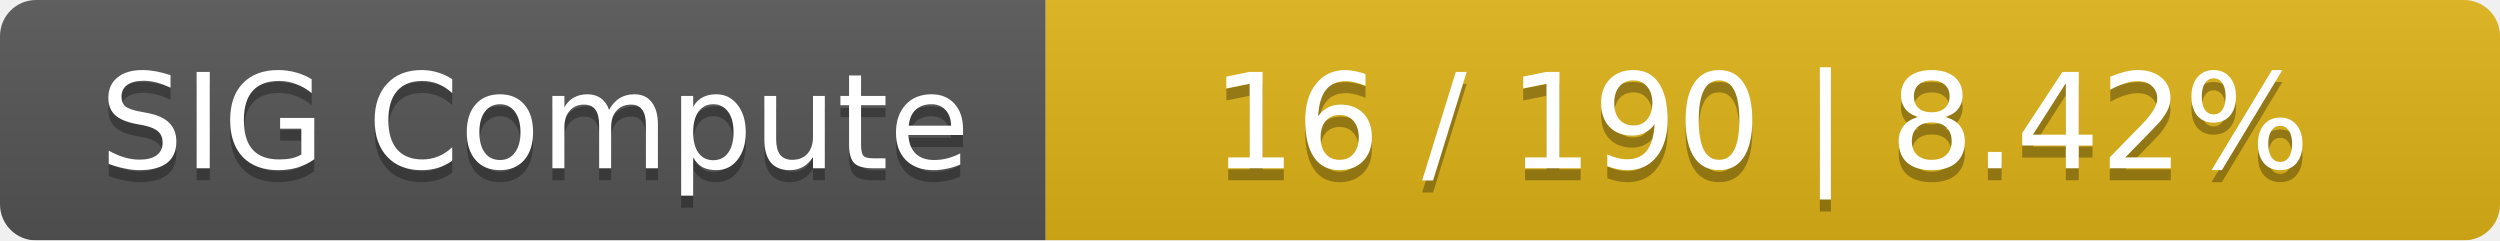
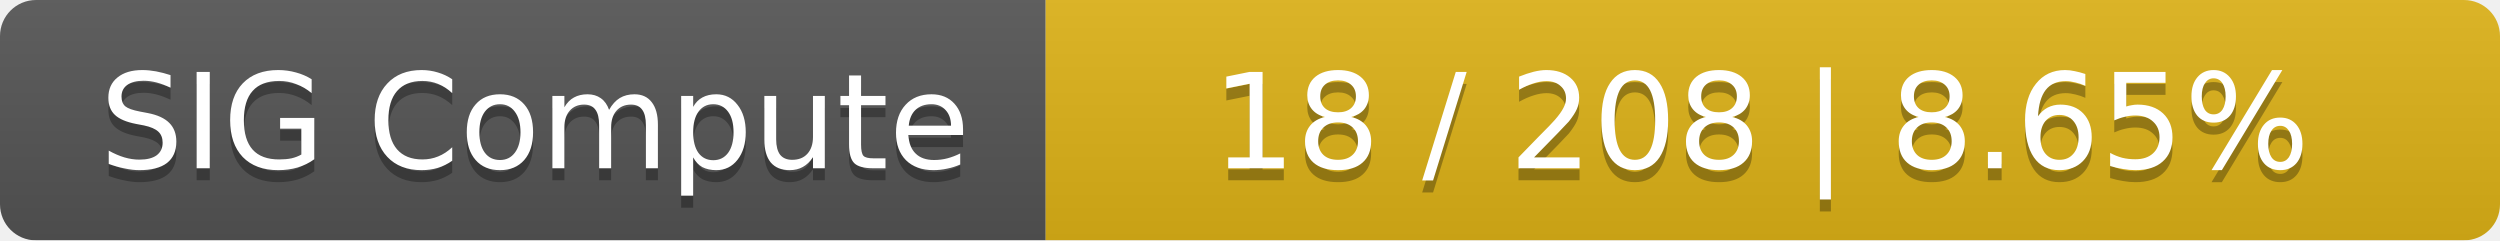
<svg xmlns="http://www.w3.org/2000/svg" width="208" height="20">
  <linearGradient id="smooth" x2="0" y2="100%">
    <stop offset="0" stop-color="#bbb" stop-opacity=".1" />
    <stop offset="1" stop-opacity=".1" />
  </linearGradient>
  <mask id="round">
    <rect width="208" height="20" rx="3" fill="#fff" />
  </mask>
  <g mask="url(#round)">
    <rect width="87" height="20" fill="#555" />
    <rect x="87" width="121" height="20" fill="#dfb317" />
    <rect width="208" height="20" fill="url(#smooth)" />
  </g>
  <g fill="#fff" text-anchor="middle" font-family="DejaVu Sans,Verdana,Geneva,sans-serif" font-size="11">
    <text x="44.5" y="15" fill="#010101" fill-opacity=".3">SIG Compute</text>
    <text x="44.5" y="14">SIG Compute</text>
-     <text x="146.5" y="15" fill="#010101" fill-opacity=".3">16 / 190    |    8.42%</text>
-     <text x="146.5" y="14">16 / 190    |    8.42%</text>
+     <text x="146.5" y="15" fill="#010101" fill-opacity=".3">18 / 208    |    8.65%</text>
+     <text x="146.5" y="14">18 / 208    |    8.65%</text>
  </g>
</svg>
